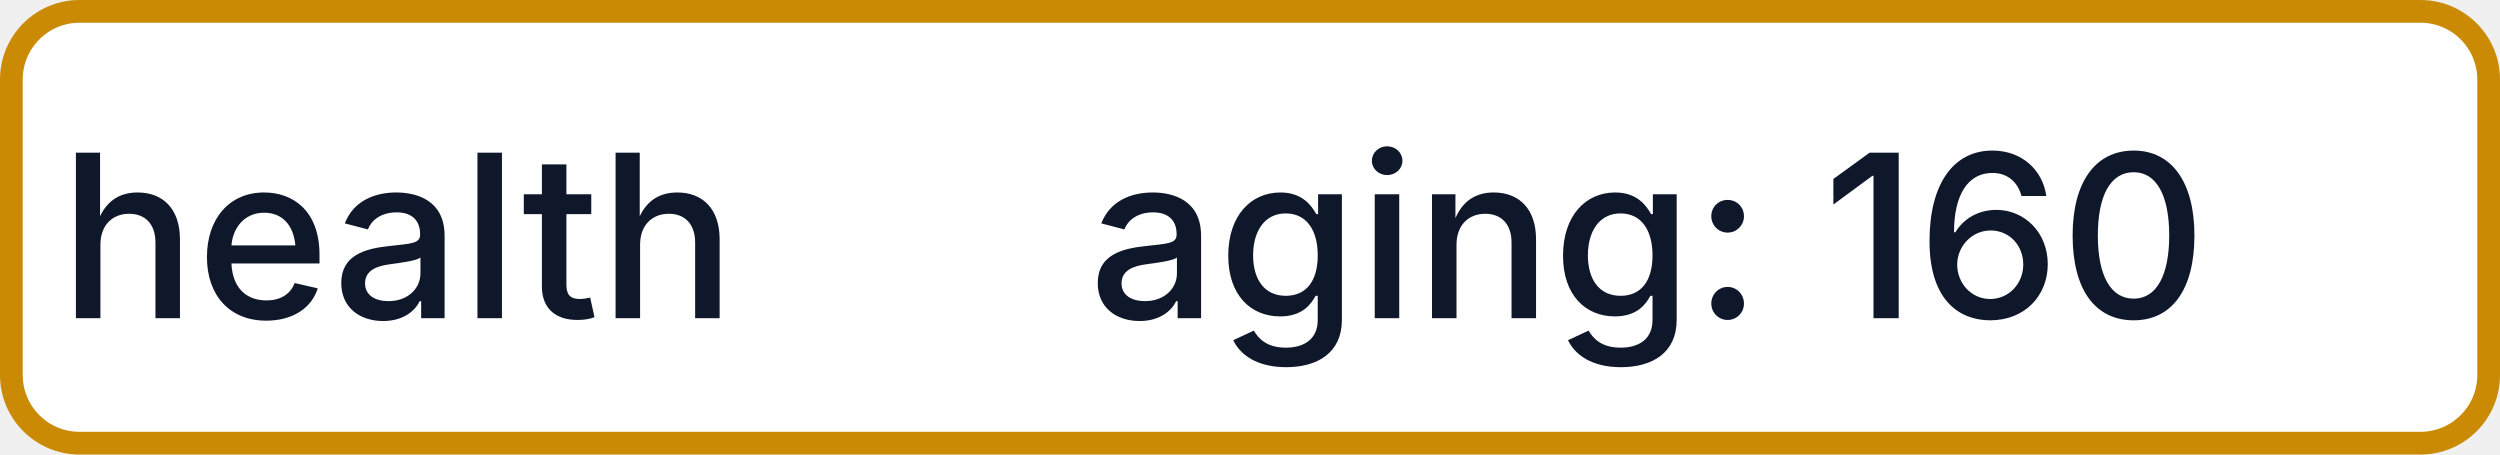
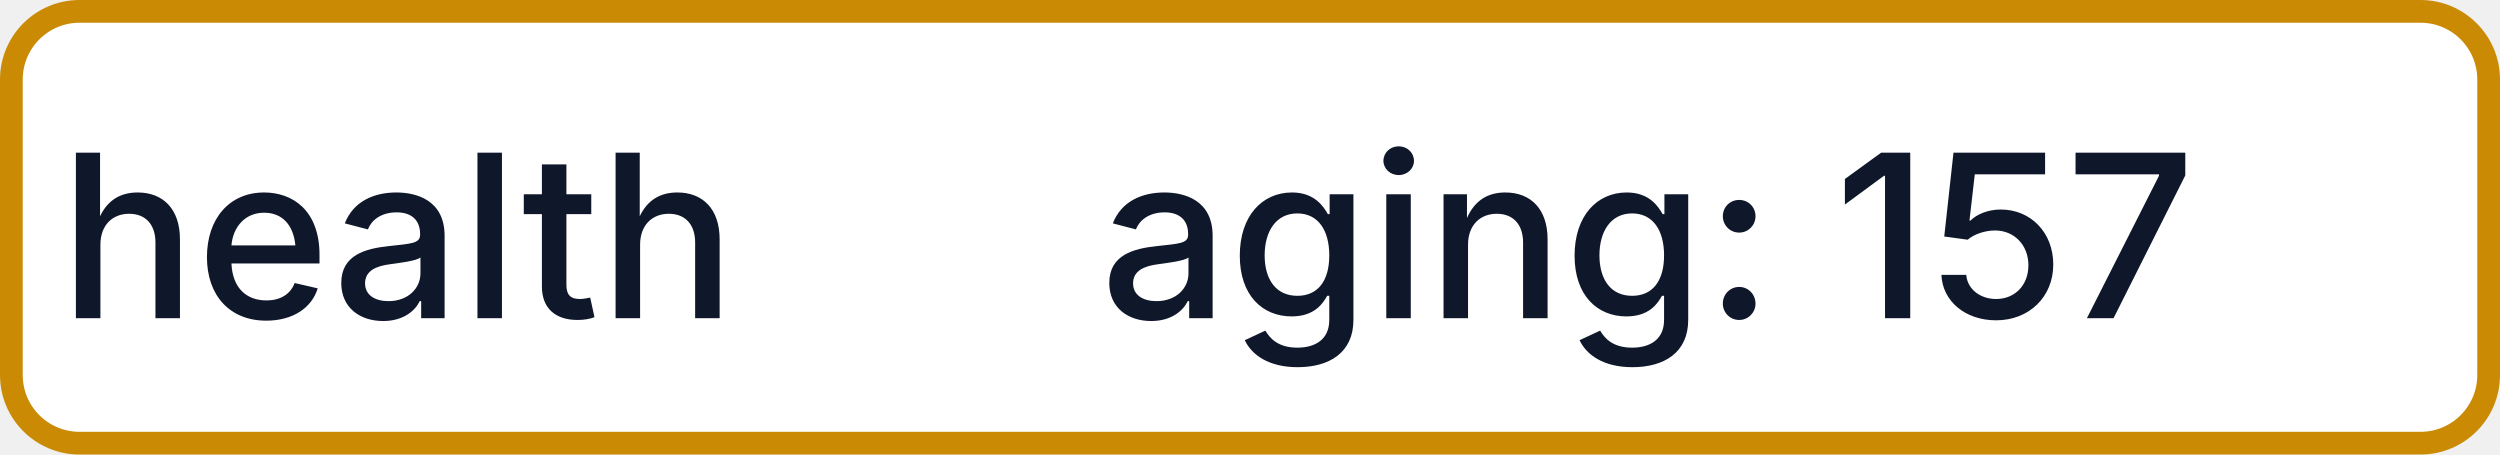
- <svg xmlns="http://www.w3.org/2000/svg" width="110" height="20" role="img" aria-label="health: aging: 160">
+ <svg xmlns="http://www.w3.org/2000/svg" width="110" height="20" role="img" aria-label="health: aging: 157">
  <rect x="0.5" y="0.5" width="109" height="19" rx="3" fill="#FFFFFF" stroke="#CA8A04" stroke-width="1" />
  <g fill="#0F172A" text-anchor="middle" font-family="-apple-system,BlinkMacSystemFont,Segoe UI,sans-serif" font-size="10" font-weight="500">
    <text x="17.5" y="14">health</text>
-     <text x="72.5" y="14" textLength="68" lengthAdjust="spacingAndGlyphs">aging: 160</text>
+     <text x="72.5" y="14" textLength="68" lengthAdjust="spacingAndGlyphs">aging: 157</text>
  </g>
</svg>
